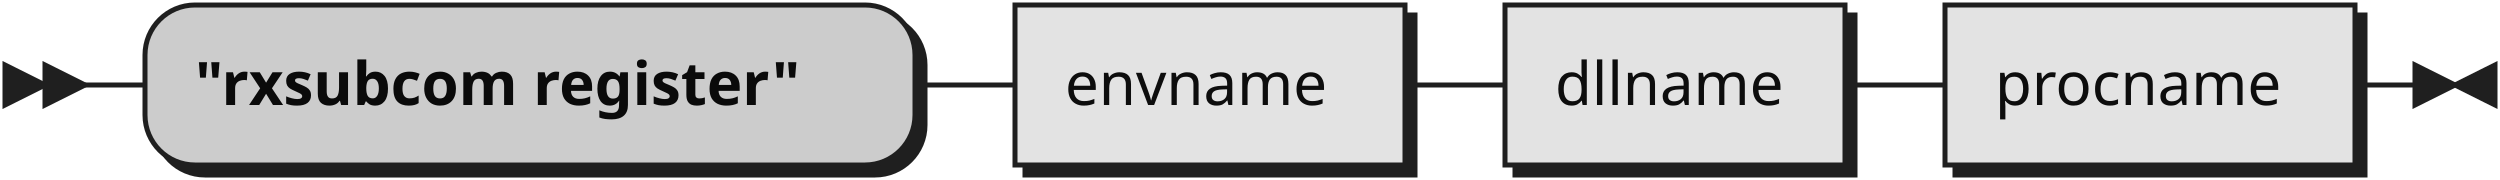
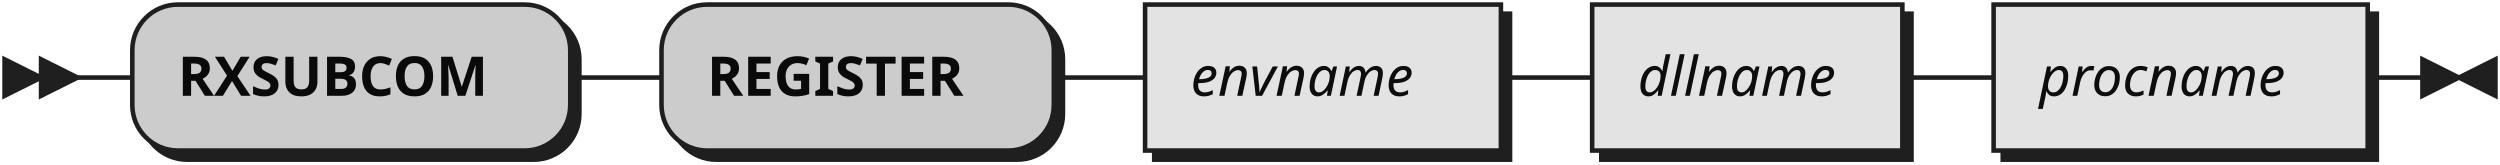
- <svg xmlns="http://www.w3.org/2000/svg" xmlns:xlink="http://www.w3.org/1999/xlink" width="500" height="36">
+ <svg xmlns="http://www.w3.org/2000/svg" width="548" height="36">
  <defs>
    <style type="text/css">
               @namespace "http://www.w3.org/2000/svg";
               .line                 {fill: none; stroke: #1F1F1F;}
               .bold-line            {stroke: #0A0A0A; shape-rendering: crispEdges; stroke-width:
               2; }
               .thin-line            {stroke: #0F0F0F; shape-rendering: crispEdges}
               .filled               {fill: #1F1F1F; stroke: none;}
               text.terminal         {font-family: Verdana, Sans-serif;
               font-size: 12px;
               fill: #0A0A0A;
               font-weight: bold;
               }
-                text.nonterminal      {font-family: Verdana, Sans-serif;
+                text.nonterminal      {font-family: Verdana, Sans-serif; font-style: italic;
               font-size: 12px;
               fill: #0D0D0D;
               }
               text.regexp           {font-family: Verdana, Sans-serif;
               font-size: 12px;
               fill: #0F0F0F;
               }
               rect, circle, polygon {fill: #1F1F1F; stroke: #1F1F1F;}
               rect.terminal         {fill: #CCCCCC; stroke: #1F1F1F;}
               rect.nonterminal      {fill: #E3E3E3; stroke: #1F1F1F;}
               rect.text             {fill: none; stroke: none;}    
               polygon.regexp        {fill: #EFEFEF; stroke: #1F1F1F;}
               
            </style>
  </defs>
  <polygon points="9 17 1 13 1 21" />
  <polygon points="17 17 9 13 9 21" />
-   <rect x="31" y="3" width="154" height="32" rx="10" />
-   <rect x="29" y="1" width="154" height="32" class="terminal" rx="10" />
-   <text class="terminal" x="39" y="21">"rxsubcom register"</text>
-   <a xlink:href="#envname" xlink:title="envname">
-     <rect x="205" y="3" width="78" height="32" />
-     <rect x="203" y="1" width="78" height="32" class="nonterminal" />
-     <text class="nonterminal" x="213" y="21">envname</text>
-   </a>
-   <a xlink:href="#dllname" xlink:title="dllname">
-     <rect x="303" y="3" width="68" height="32" />
-     <rect x="301" y="1" width="68" height="32" class="nonterminal" />
-     <text class="nonterminal" x="311" y="21">dllname</text>
-   </a>
-   <a xlink:href="#procname" xlink:title="procname">
-     <rect x="391" y="3" width="82" height="32" />
-     <rect x="389" y="1" width="82" height="32" class="nonterminal" />
-     <text class="nonterminal" x="399" y="21">procname</text>
-   </a>
-   <path class="line" d="m17 17 h2 m0 0 h10 m154 0 h10 m0 0 h10 m78 0 h10 m0 0 h10 m68 0 h10 m0 0 h10 m82 0 h10 m3 0 h-3" />
-   <polygon points="491 17 499 13 499 21" />
-   <polygon points="491 17 483 13 483 21" />
+   <rect x="31" y="3" width="96" height="32" rx="10" />
+   <rect x="29" y="1" width="96" height="32" class="terminal" rx="10" />
+   <text class="terminal" x="39" y="21">RXSUBCOM</text>
+   <rect x="147" y="3" width="86" height="32" rx="10" />
+   <rect x="145" y="1" width="86" height="32" class="terminal" rx="10" />
+   <text class="terminal" x="155" y="21">REGISTER</text>
+   <rect x="253" y="3" width="78" height="32" />
+   <rect x="251" y="1" width="78" height="32" class="nonterminal" />
+   <text class="nonterminal" x="261" y="21">envname</text>
+   <rect x="351" y="3" width="68" height="32" />
+   <rect x="349" y="1" width="68" height="32" class="nonterminal" />
+   <text class="nonterminal" x="359" y="21">dllname</text>
+   <rect x="439" y="3" width="82" height="32" />
+   <rect x="437" y="1" width="82" height="32" class="nonterminal" />
+   <text class="nonterminal" x="447" y="21">procname</text>
+   <path class="line" d="m17 17 h2 m0 0 h10 m96 0 h10 m0 0 h10 m86 0 h10 m0 0 h10 m78 0 h10 m0 0 h10 m68 0 h10 m0 0 h10 m82 0 h10 m3 0 h-3" />
+   <polygon points="539 17 547 13 547 21" />
+   <polygon points="539 17 531 13 531 21" />
</svg>
